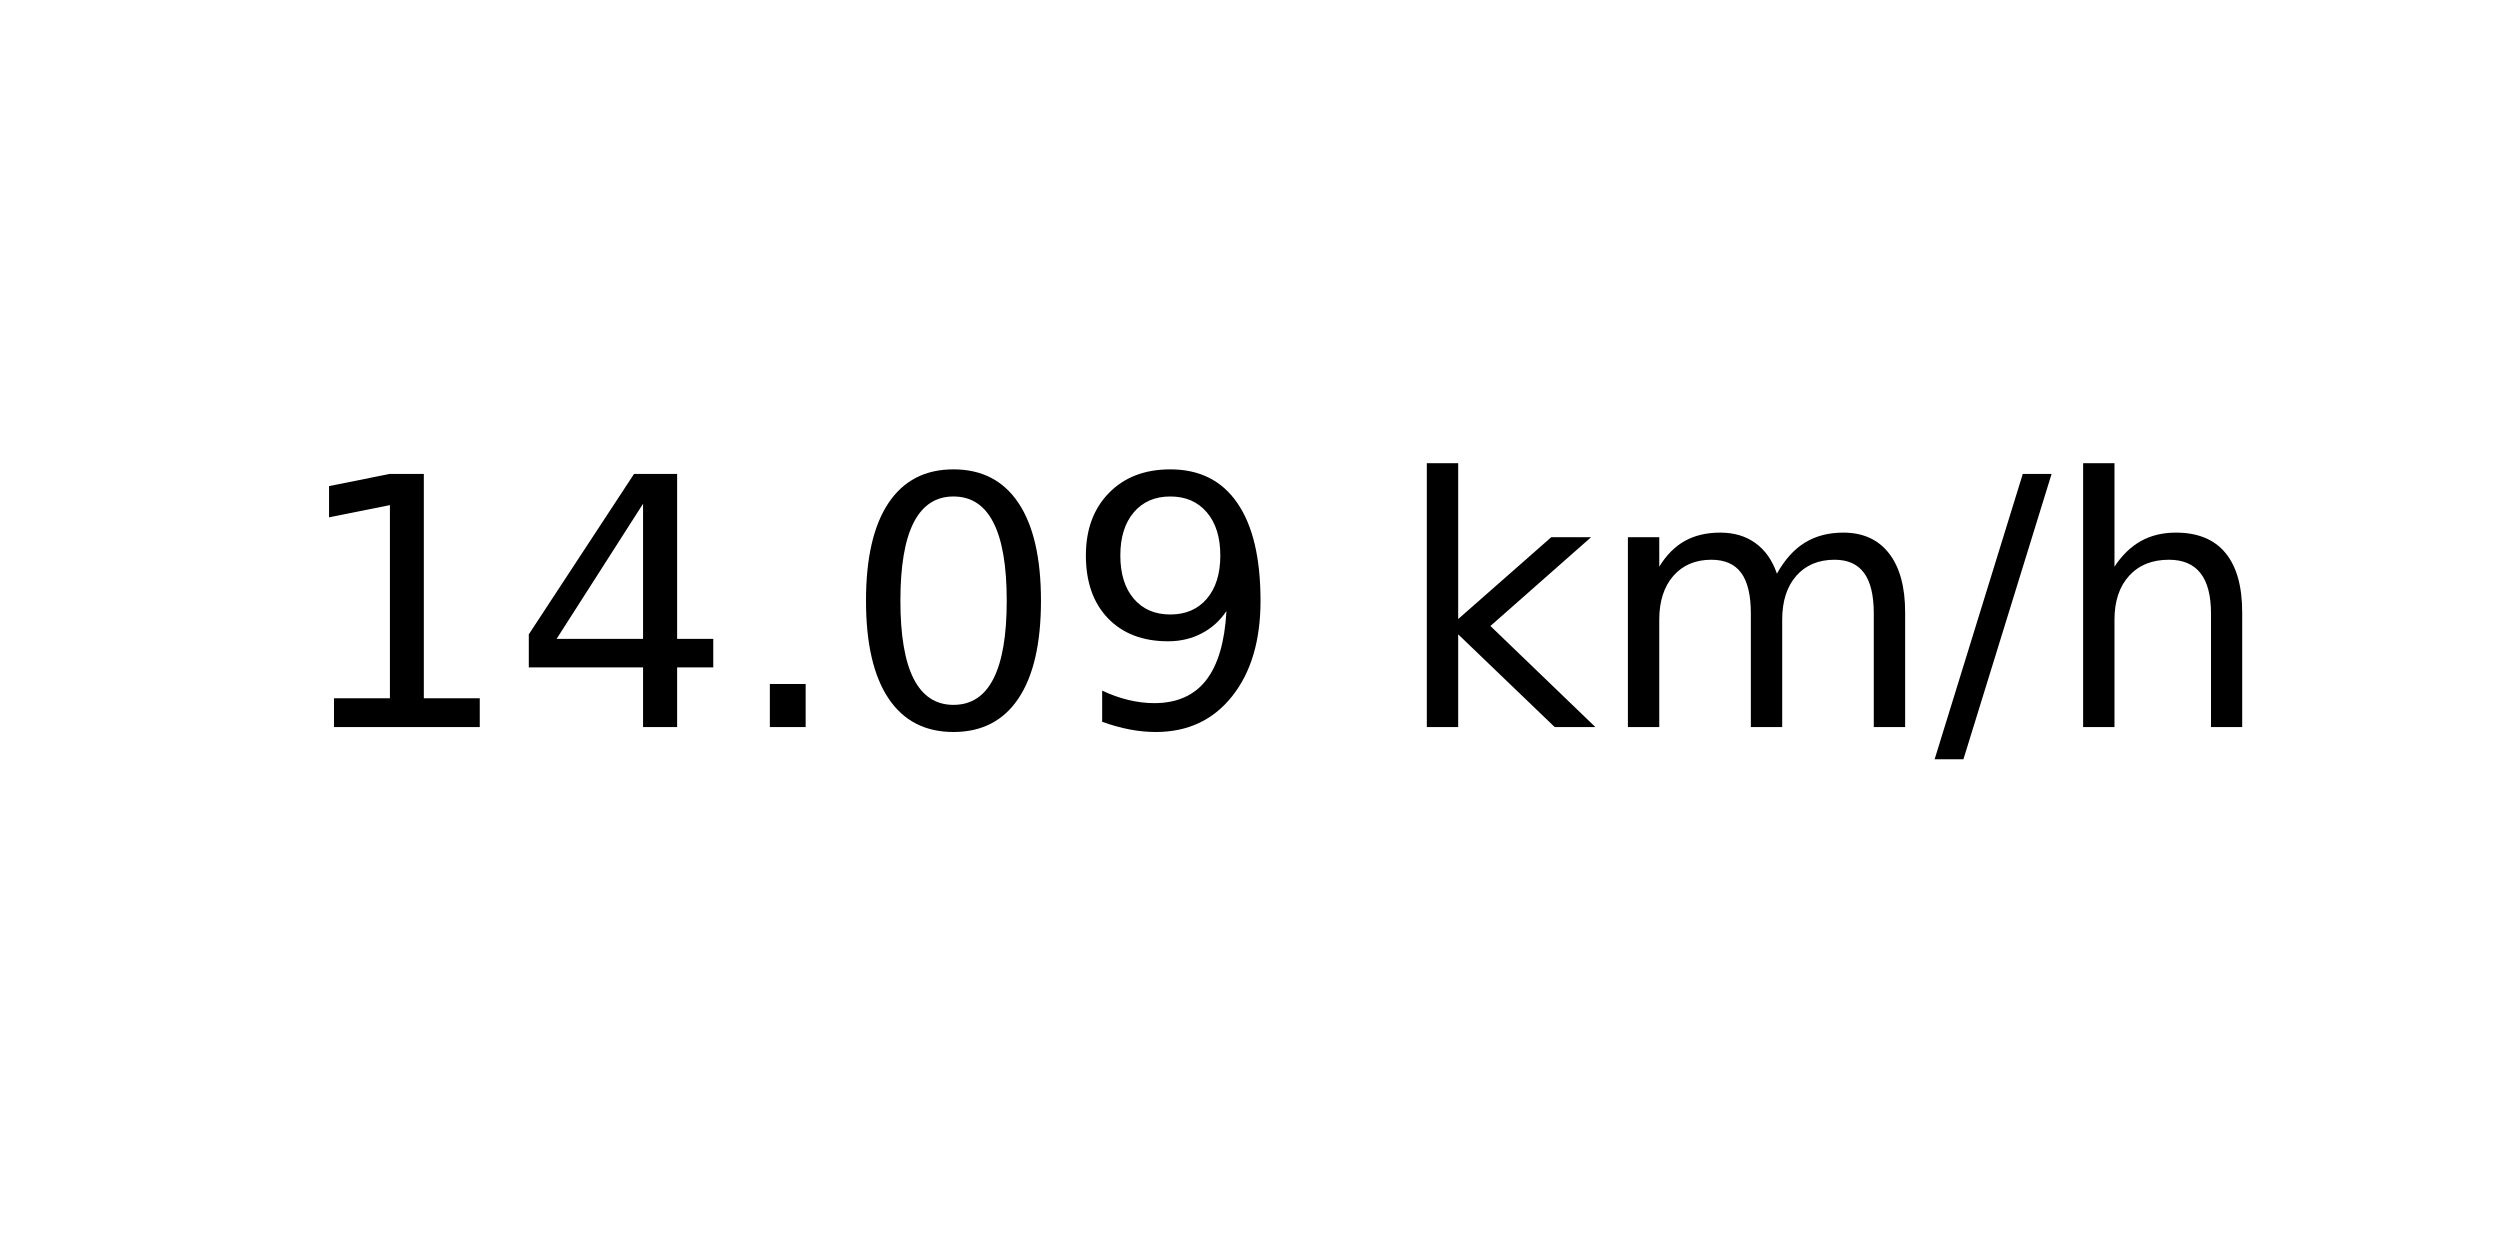
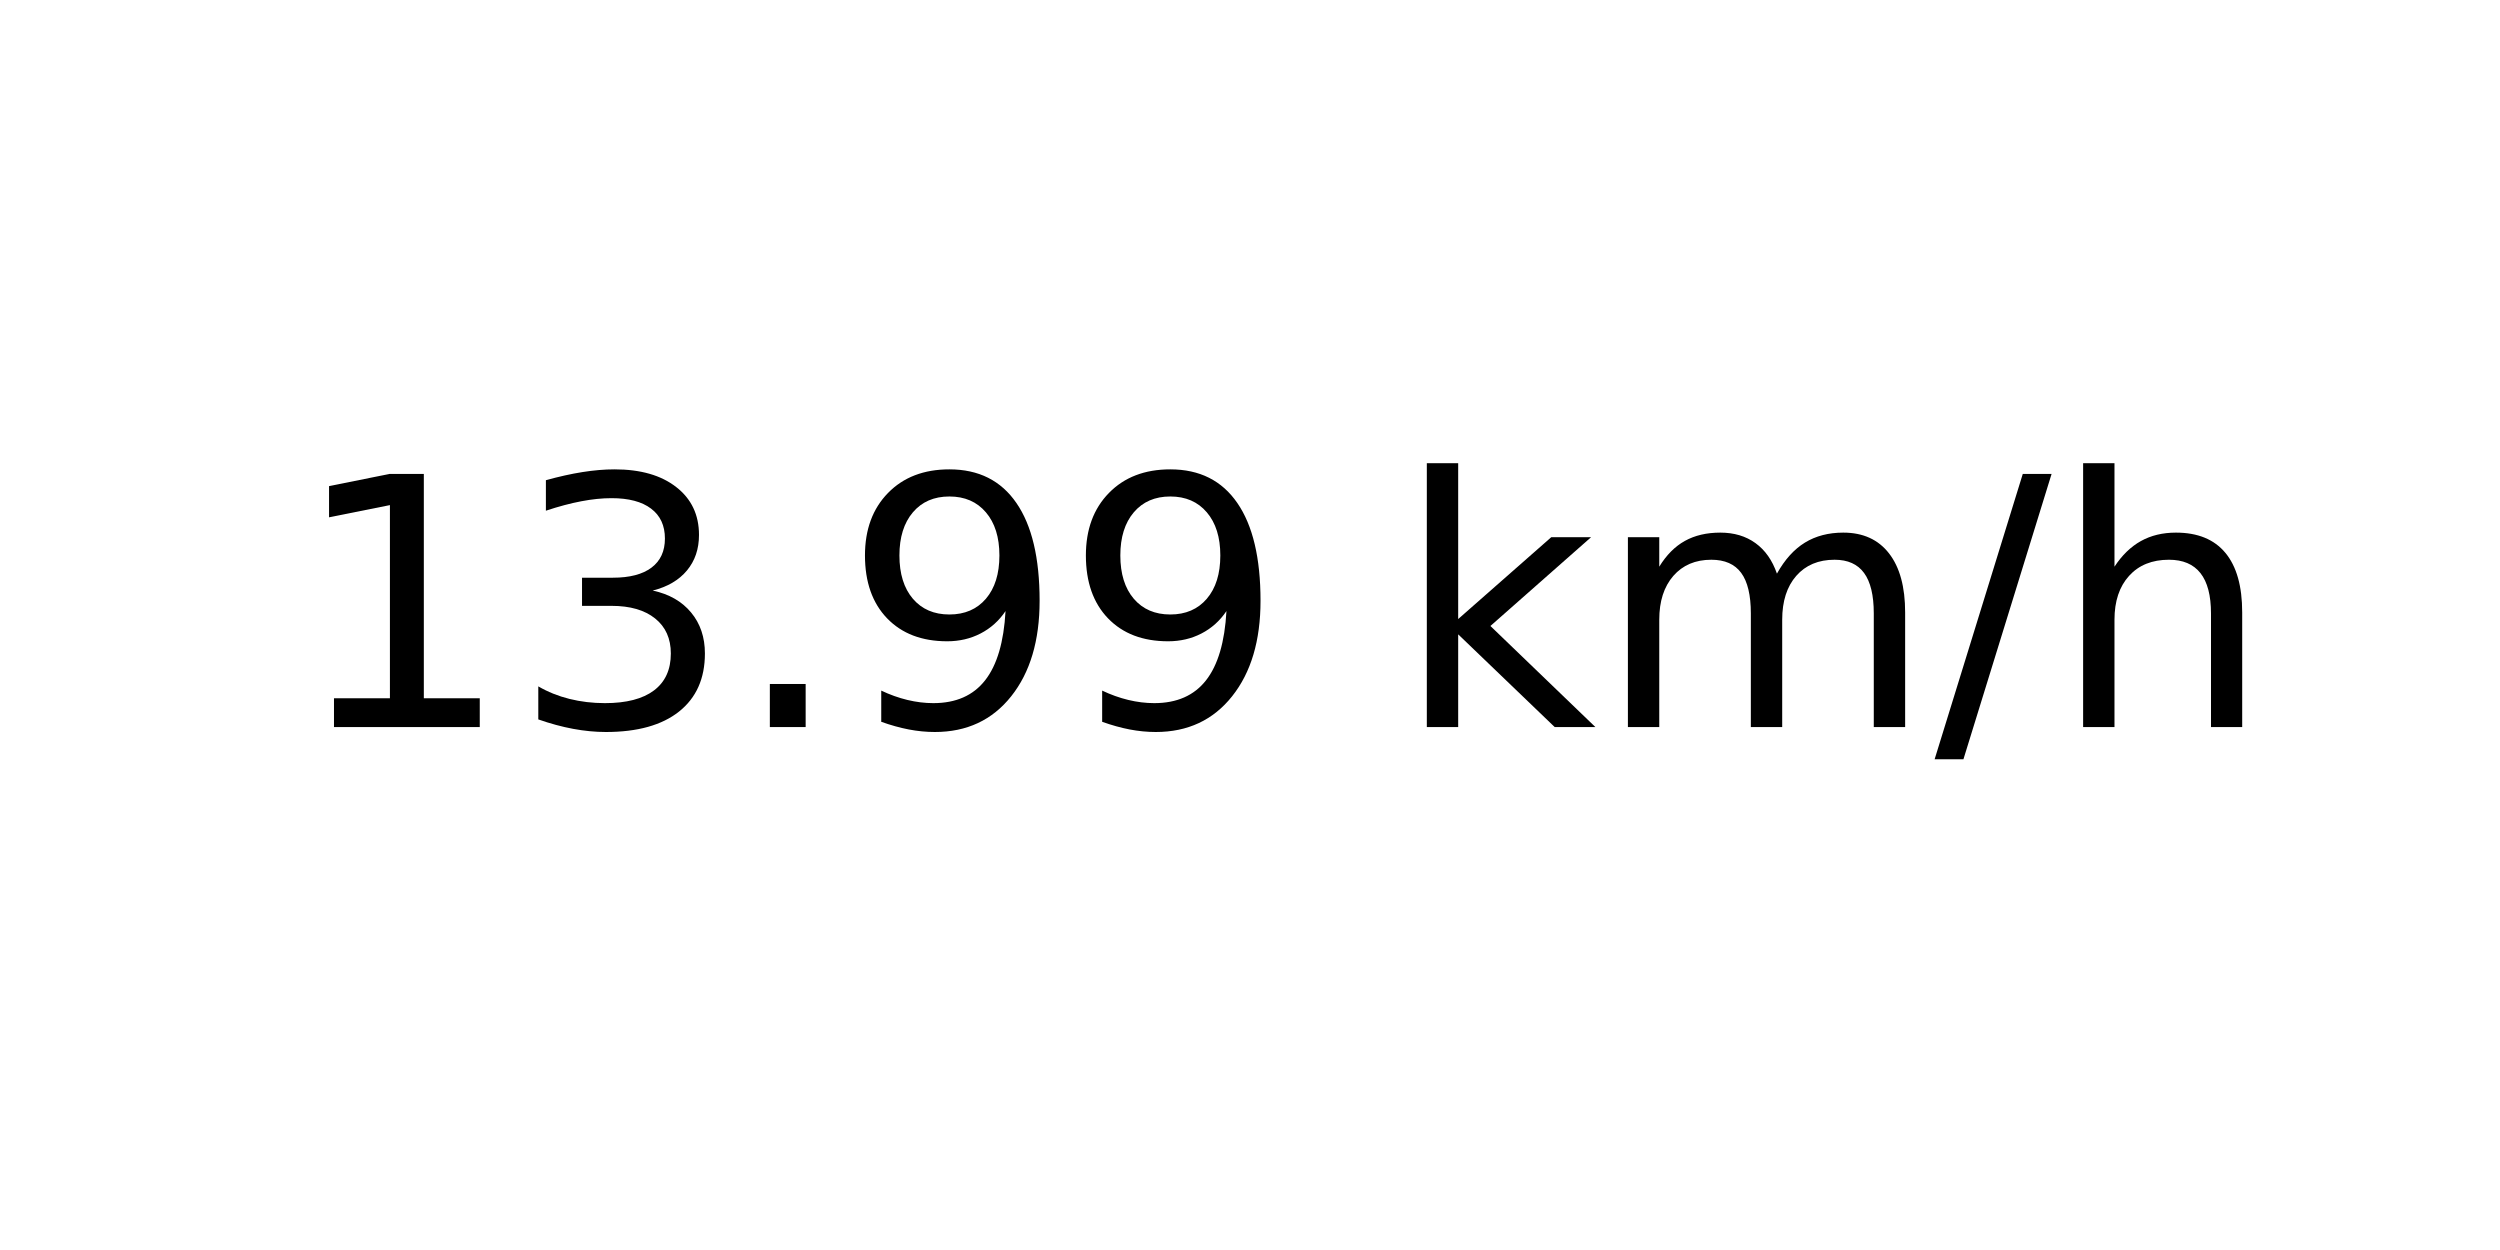
<svg xmlns="http://www.w3.org/2000/svg" xmlns:xlink="http://www.w3.org/1999/xlink" width="72pt" height="36pt" viewBox="0 0 72 36" version="1.1">
  <defs>
    <style type="text/css">*{stroke-linejoin: round; stroke-linecap: butt}</style>
  </defs>
  <g id="figure_1">
    <g id="axes_1">
      <g id="text_1">
        <g transform="translate(8.378125 20.93937) scale(0.1 -0.1)">
          <defs>
            <path id="DejaVuSans-31" d="M 794 531  L 1825 531  L 1825 4091  L 703 3866  L 703 4441  L 1819 4666  L 2450 4666  L 2450 531  L 3481 531  L 3481 0  L 794 0  L 794 531  z " transform="scale(0.015625)" />
-             <path id="DejaVuSans-34" d="M 2419 4116  L 825 1625  L 2419 1625  L 2419 4116  z M 2253 4666  L 3047 4666  L 3047 1625  L 3713 1625  L 3713 1100  L 3047 1100  L 3047 0  L 2419 0  L 2419 1100  L 313 1100  L 313 1709  L 2253 4666  z " transform="scale(0.015625)" />
+             <path id="DejaVuSans-33" d="M 2597 2516  Q 3050 2419 3304 2112  Q 3559 1806 3559 1356  Q 3559 666 3084 287  Q 2609 -91 1734 -91  Q 1441 -91 1130 -33  Q 819 25 488 141  L 488 750  Q 750 597 1062 519  Q 1375 441 1716 441  Q 2309 441 2620 675  Q 2931 909 2931 1356  Q 2931 1769 2642 2001  Q 2353 2234 1838 2234  L 1294 2234  L 1294 2753  L 1863 2753  Q 2328 2753 2575 2939  Q 2822 3125 2822 3475  Q 2822 3834 2567 4026  Q 2313 4219 1838 4219  Q 1578 4219 1281 4162  Q 984 4106 628 3988  L 628 4550  Q 988 4650 1302 4700  Q 1616 4750 1894 4750  Q 2613 4750 3031 4423  Q 3450 4097 3450 3541  Q 3450 3153 3228 2886  Q 3006 2619 2597 2516  z " transform="scale(0.015625)" />
            <path id="DejaVuSans-2e" d="M 684 794  L 1344 794  L 1344 0  L 684 0  L 684 794  z " transform="scale(0.015625)" />
-             <path id="DejaVuSans-30" d="M 2034 4250  Q 1547 4250 1301 3770  Q 1056 3291 1056 2328  Q 1056 1369 1301 889  Q 1547 409 2034 409  Q 2525 409 2770 889  Q 3016 1369 3016 2328  Q 3016 3291 2770 3770  Q 2525 4250 2034 4250  z M 2034 4750  Q 2819 4750 3233 4129  Q 3647 3509 3647 2328  Q 3647 1150 3233 529  Q 2819 -91 2034 -91  Q 1250 -91 836 529  Q 422 1150 422 2328  Q 422 3509 836 4129  Q 1250 4750 2034 4750  z " transform="scale(0.015625)" />
            <path id="DejaVuSans-39" d="M 703 97  L 703 672  Q 941 559 1184 500  Q 1428 441 1663 441  Q 2288 441 2617 861  Q 2947 1281 2994 2138  Q 2813 1869 2534 1725  Q 2256 1581 1919 1581  Q 1219 1581 811 2004  Q 403 2428 403 3163  Q 403 3881 828 4315  Q 1253 4750 1959 4750  Q 2769 4750 3195 4129  Q 3622 3509 3622 2328  Q 3622 1225 3098 567  Q 2575 -91 1691 -91  Q 1453 -91 1209 -44  Q 966 3 703 97  z M 1959 2075  Q 2384 2075 2632 2365  Q 2881 2656 2881 3163  Q 2881 3666 2632 3958  Q 2384 4250 1959 4250  Q 1534 4250 1286 3958  Q 1038 3666 1038 3163  Q 1038 2656 1286 2365  Q 1534 2075 1959 2075  z " transform="scale(0.015625)" />
            <path id="DejaVuSans-20" transform="scale(0.015625)" />
            <path id="DejaVuSans-6b" d="M 581 4863  L 1159 4863  L 1159 1991  L 2875 3500  L 3609 3500  L 1753 1863  L 3688 0  L 2938 0  L 1159 1709  L 1159 0  L 581 0  L 581 4863  z " transform="scale(0.015625)" />
            <path id="DejaVuSans-6d" d="M 3328 2828  Q 3544 3216 3844 3400  Q 4144 3584 4550 3584  Q 5097 3584 5394 3201  Q 5691 2819 5691 2113  L 5691 0  L 5113 0  L 5113 2094  Q 5113 2597 4934 2840  Q 4756 3084 4391 3084  Q 3944 3084 3684 2787  Q 3425 2491 3425 1978  L 3425 0  L 2847 0  L 2847 2094  Q 2847 2600 2669 2842  Q 2491 3084 2119 3084  Q 1678 3084 1418 2786  Q 1159 2488 1159 1978  L 1159 0  L 581 0  L 581 3500  L 1159 3500  L 1159 2956  Q 1356 3278 1631 3431  Q 1906 3584 2284 3584  Q 2666 3584 2933 3390  Q 3200 3197 3328 2828  z " transform="scale(0.015625)" />
            <path id="DejaVuSans-2f" d="M 1625 4666  L 2156 4666  L 531 -594  L 0 -594  L 1625 4666  z " transform="scale(0.015625)" />
            <path id="DejaVuSans-68" d="M 3513 2113  L 3513 0  L 2938 0  L 2938 2094  Q 2938 2591 2744 2837  Q 2550 3084 2163 3084  Q 1697 3084 1428 2787  Q 1159 2491 1159 1978  L 1159 0  L 581 0  L 581 4863  L 1159 4863  L 1159 2956  Q 1366 3272 1645 3428  Q 1925 3584 2291 3584  Q 2894 3584 3203 3211  Q 3513 2838 3513 2113  z " transform="scale(0.015625)" />
          </defs>
          <use xlink:href="#DejaVuSans-31" />
-           <use xlink:href="#DejaVuSans-34" x="63.623" />
+           <use xlink:href="#DejaVuSans-33" x="63.623" />
          <use xlink:href="#DejaVuSans-2e" x="127.246" />
-           <use xlink:href="#DejaVuSans-30" x="159.033" />
+           <use xlink:href="#DejaVuSans-39" x="159.033" />
          <use xlink:href="#DejaVuSans-39" x="222.656" />
          <use xlink:href="#DejaVuSans-20" x="286.279" />
          <use xlink:href="#DejaVuSans-6b" x="318.066" />
          <use xlink:href="#DejaVuSans-6d" x="375.977" />
          <use xlink:href="#DejaVuSans-2f" x="473.389" />
          <use xlink:href="#DejaVuSans-68" x="507.08" />
        </g>
      </g>
    </g>
  </g>
</svg>
